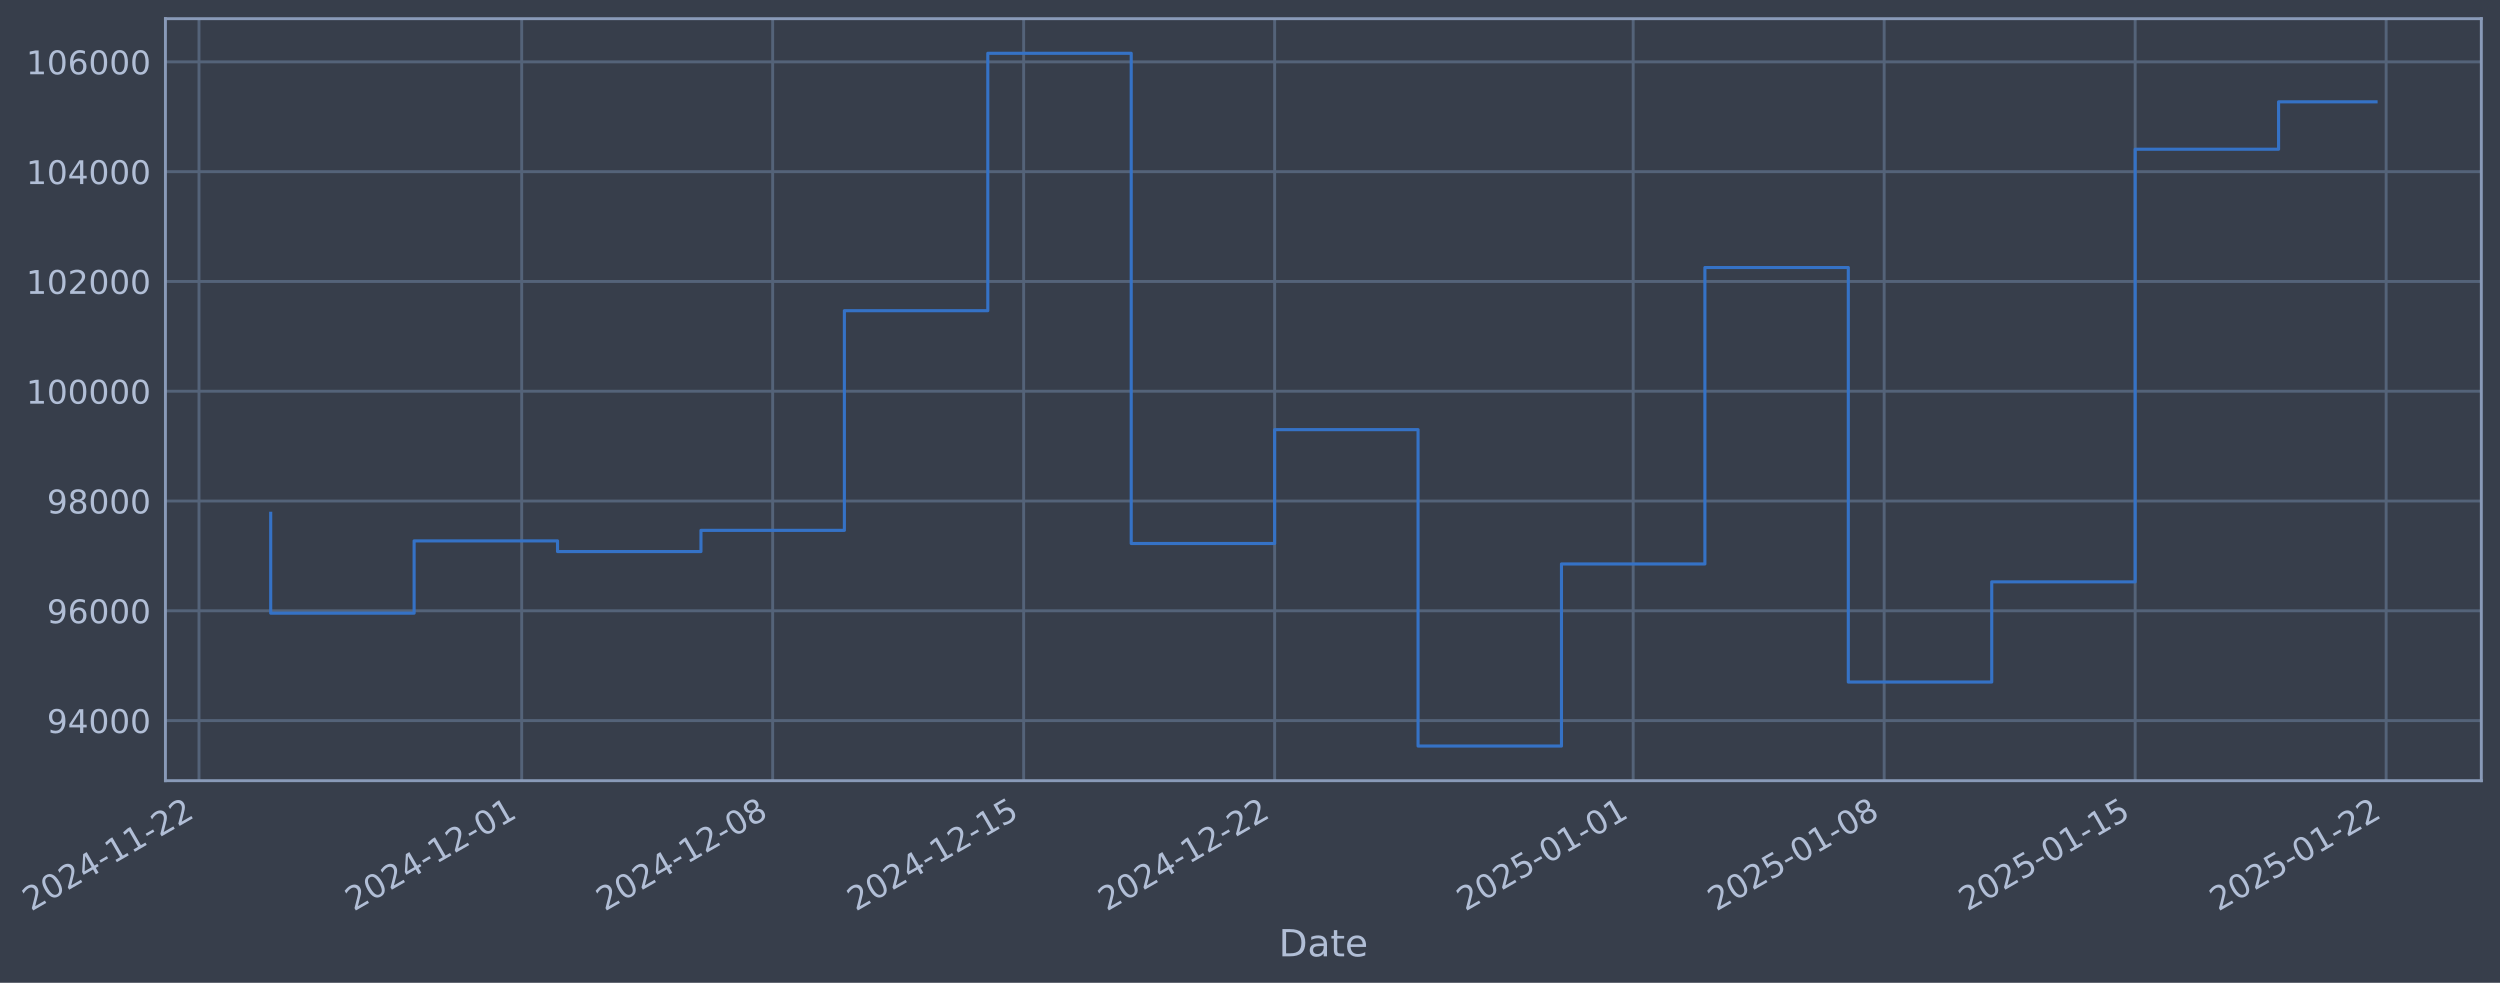
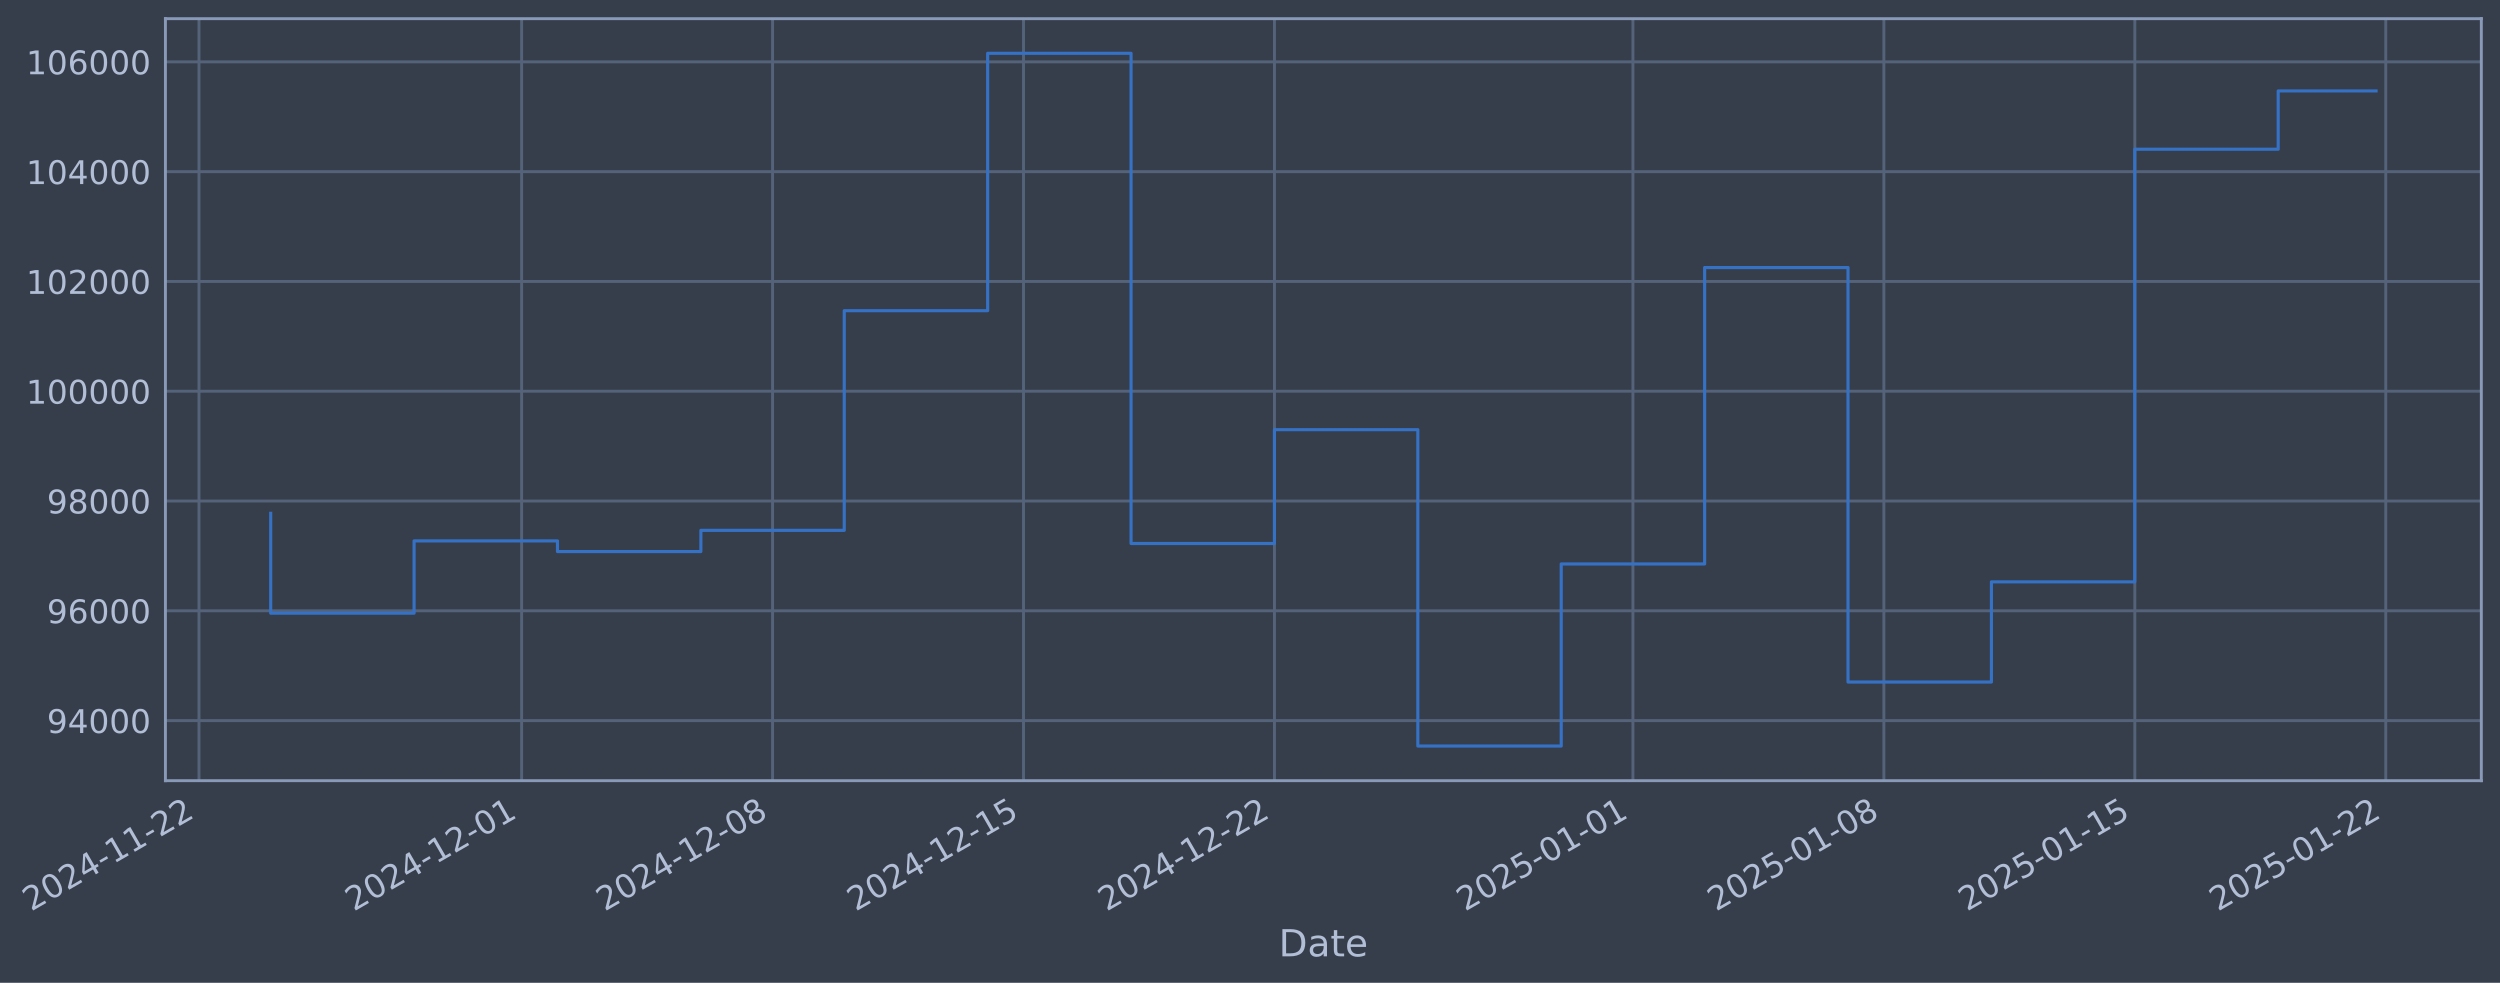
- <svg xmlns="http://www.w3.org/2000/svg" xmlns:xlink="http://www.w3.org/1999/xlink" width="963.775pt" height="378.87pt" viewBox="0 0 963.775 378.87" version="1.1">
+ <svg xmlns="http://www.w3.org/2000/svg" xmlns:xlink="http://www.w3.org/1999/xlink" width="963.77pt" height="378.87pt" viewBox="0 0 963.77 378.87" version="1.1">
  <defs>
    <style type="text/css">*{stroke-linejoin: round; stroke-linecap: butt}</style>
  </defs>
  <g id="figure_1">
    <g id="patch_1">
-       <path d="M 0 378.87  L 963.775 378.87  L 963.775 0  L 0 0  z " style="fill: #373e4b" />
+       <path d="M 0 378.87  L 963.77 378.87  L 963.77 0  L 0 0  z " style="fill: #373e4b" />
    </g>
    <g id="axes_1">
      <g id="patch_2">
-         <path d="M 63.775 300.96  L 956.575 300.96  L 956.575 7.2  L 63.775 7.2  z " style="fill: #373e4b" />
+         <path d="M 63.77 300.96  L 956.57 300.96  L 956.57 7.2  L 63.77 7.2  z " style="fill: #373e4b" />
      </g>
      <g id="matplotlib.axis_1">
        <g id="xtick_1">
          <g id="line2d_1">
-             <path d="M 76.713 300.96  L 76.713 7.2  " clip-path="url(#p895ead4eb9)" style="fill: none; stroke: #546379; stroke-width: 1.12; stroke-linecap: square" />
+             <path d="M 76.713 300.96  L 76.713 7.2  " clip-path="url(#p73d4c91f81)" style="fill: none; stroke: #546379; stroke-width: 1.12; stroke-linecap: square" />
          </g>
          <g id="line2d_2" />
          <g id="text_1">
            <g style="fill: #b1bed6" transform="translate(11.98702 351.4642) rotate(-30) scale(0.126 -0.126)">
              <defs>
                <path id="DejaVuSans-32" d="M 1228 531  L 3431 531  L 3431 0  L 469 0  L 469 531  Q 828 903 1448 1529  Q 2069 2156 2228 2338  Q 2531 2678 2651 2914  Q 2772 3150 2772 3378  Q 2772 3750 2511 3984  Q 2250 4219 1831 4219  Q 1534 4219 1204 4116  Q 875 4013 500 3803  L 500 4441  Q 881 4594 1212 4672  Q 1544 4750 1819 4750  Q 2544 4750 2975 4387  Q 3406 4025 3406 3419  Q 3406 3131 3298 2873  Q 3191 2616 2906 2266  Q 2828 2175 2409 1742  Q 1991 1309 1228 531  z " transform="scale(0.015625)" />
                <path id="DejaVuSans-30" d="M 2034 4250  Q 1547 4250 1301 3770  Q 1056 3291 1056 2328  Q 1056 1369 1301 889  Q 1547 409 2034 409  Q 2525 409 2770 889  Q 3016 1369 3016 2328  Q 3016 3291 2770 3770  Q 2525 4250 2034 4250  z M 2034 4750  Q 2819 4750 3233 4129  Q 3647 3509 3647 2328  Q 3647 1150 3233 529  Q 2819 -91 2034 -91  Q 1250 -91 836 529  Q 422 1150 422 2328  Q 422 3509 836 4129  Q 1250 4750 2034 4750  z " transform="scale(0.015625)" />
                <path id="DejaVuSans-34" d="M 2419 4116  L 825 1625  L 2419 1625  L 2419 4116  z M 2253 4666  L 3047 4666  L 3047 1625  L 3713 1625  L 3713 1100  L 3047 1100  L 3047 0  L 2419 0  L 2419 1100  L 313 1100  L 313 1709  L 2253 4666  z " transform="scale(0.015625)" />
                <path id="DejaVuSans-2d" d="M 313 2009  L 1997 2009  L 1997 1497  L 313 1497  L 313 2009  z " transform="scale(0.015625)" />
                <path id="DejaVuSans-31" d="M 794 531  L 1825 531  L 1825 4091  L 703 3866  L 703 4441  L 1819 4666  L 2450 4666  L 2450 531  L 3481 531  L 3481 0  L 794 0  L 794 531  z " transform="scale(0.015625)" />
              </defs>
              <use xlink:href="#DejaVuSans-32" />
              <use xlink:href="#DejaVuSans-30" transform="translate(63.62305 0)" />
              <use xlink:href="#DejaVuSans-32" transform="translate(127.2461 0)" />
              <use xlink:href="#DejaVuSans-34" transform="translate(190.8691 0)" />
              <use xlink:href="#DejaVuSans-2d" transform="translate(254.4922 0)" />
              <use xlink:href="#DejaVuSans-31" transform="translate(290.5762 0)" />
              <use xlink:href="#DejaVuSans-31" transform="translate(354.1992 0)" />
              <use xlink:href="#DejaVuSans-2d" transform="translate(417.8223 0)" />
              <use xlink:href="#DejaVuSans-32" transform="translate(453.9062 0)" />
              <use xlink:href="#DejaVuSans-32" transform="translate(517.5293 0)" />
            </g>
          </g>
        </g>
        <g id="xtick_2">
          <g id="line2d_3">
-             <path d="M 201.114 300.96  L 201.114 7.2  " clip-path="url(#p895ead4eb9)" style="fill: none; stroke: #546379; stroke-width: 1.12; stroke-linecap: square" />
+             <path d="M 201.091 300.96  L 201.091 7.2  " clip-path="url(#p73d4c91f81)" style="fill: none; stroke: #546379; stroke-width: 1.12; stroke-linecap: square" />
          </g>
          <g id="line2d_4" />
          <g id="text_2">
-             <g style="fill: #b1bed6" transform="translate(136.3886 351.4642) rotate(-30) scale(0.126 -0.126)">
+             <g style="fill: #b1bed6" transform="translate(136.3658 351.4642) rotate(-30) scale(0.126 -0.126)">
              <use xlink:href="#DejaVuSans-32" />
              <use xlink:href="#DejaVuSans-30" transform="translate(63.62305 0)" />
              <use xlink:href="#DejaVuSans-32" transform="translate(127.2461 0)" />
              <use xlink:href="#DejaVuSans-34" transform="translate(190.8691 0)" />
              <use xlink:href="#DejaVuSans-2d" transform="translate(254.4922 0)" />
              <use xlink:href="#DejaVuSans-31" transform="translate(290.5762 0)" />
              <use xlink:href="#DejaVuSans-32" transform="translate(354.1992 0)" />
              <use xlink:href="#DejaVuSans-2d" transform="translate(417.8223 0)" />
              <use xlink:href="#DejaVuSans-30" transform="translate(453.9062 0)" />
              <use xlink:href="#DejaVuSans-31" transform="translate(517.5293 0)" />
            </g>
          </g>
        </g>
        <g id="xtick_3">
          <g id="line2d_5">
-             <path d="M 297.871 300.96  L 297.871 7.2  " clip-path="url(#p895ead4eb9)" style="fill: none; stroke: #546379; stroke-width: 1.12; stroke-linecap: square" />
+             <path d="M 297.83 300.96  L 297.83 7.2  " clip-path="url(#p73d4c91f81)" style="fill: none; stroke: #546379; stroke-width: 1.12; stroke-linecap: square" />
          </g>
          <g id="line2d_6" />
          <g id="text_3">
-             <g style="fill: #b1bed6" transform="translate(233.1453 351.4642) rotate(-30) scale(0.126 -0.126)">
+             <g style="fill: #b1bed6" transform="translate(233.1048 351.4642) rotate(-30) scale(0.126 -0.126)">
              <defs>
                <path id="DejaVuSans-38" d="M 2034 2216  Q 1584 2216 1326 1975  Q 1069 1734 1069 1313  Q 1069 891 1326 650  Q 1584 409 2034 409  Q 2484 409 2743 651  Q 3003 894 3003 1313  Q 3003 1734 2745 1975  Q 2488 2216 2034 2216  z M 1403 2484  Q 997 2584 770 2862  Q 544 3141 544 3541  Q 544 4100 942 4425  Q 1341 4750 2034 4750  Q 2731 4750 3128 4425  Q 3525 4100 3525 3541  Q 3525 3141 3298 2862  Q 3072 2584 2669 2484  Q 3125 2378 3379 2068  Q 3634 1759 3634 1313  Q 3634 634 3220 271  Q 2806 -91 2034 -91  Q 1263 -91 848 271  Q 434 634 434 1313  Q 434 1759 690 2068  Q 947 2378 1403 2484  z M 1172 3481  Q 1172 3119 1398 2916  Q 1625 2713 2034 2713  Q 2441 2713 2670 2916  Q 2900 3119 2900 3481  Q 2900 3844 2670 4047  Q 2441 4250 2034 4250  Q 1625 4250 1398 4047  Q 1172 3844 1172 3481  z " transform="scale(0.015625)" />
              </defs>
              <use xlink:href="#DejaVuSans-32" />
              <use xlink:href="#DejaVuSans-30" transform="translate(63.62305 0)" />
              <use xlink:href="#DejaVuSans-32" transform="translate(127.2461 0)" />
              <use xlink:href="#DejaVuSans-34" transform="translate(190.8691 0)" />
              <use xlink:href="#DejaVuSans-2d" transform="translate(254.4922 0)" />
              <use xlink:href="#DejaVuSans-31" transform="translate(290.5762 0)" />
              <use xlink:href="#DejaVuSans-32" transform="translate(354.1992 0)" />
              <use xlink:href="#DejaVuSans-2d" transform="translate(417.8223 0)" />
              <use xlink:href="#DejaVuSans-30" transform="translate(453.9062 0)" />
              <use xlink:href="#DejaVuSans-38" transform="translate(517.5293 0)" />
            </g>
          </g>
        </g>
        <g id="xtick_4">
          <g id="line2d_7">
-             <path d="M 394.628 300.96  L 394.628 7.2  " clip-path="url(#p895ead4eb9)" style="fill: none; stroke: #546379; stroke-width: 1.12; stroke-linecap: square" />
+             <path d="M 394.569 300.96  L 394.569 7.2  " clip-path="url(#p73d4c91f81)" style="fill: none; stroke: #546379; stroke-width: 1.12; stroke-linecap: square" />
          </g>
          <g id="line2d_8" />
          <g id="text_4">
-             <g style="fill: #b1bed6" transform="translate(329.9021 351.4642) rotate(-30) scale(0.126 -0.126)">
+             <g style="fill: #b1bed6" transform="translate(329.8439 351.4642) rotate(-30) scale(0.126 -0.126)">
              <defs>
                <path id="DejaVuSans-35" d="M 691 4666  L 3169 4666  L 3169 4134  L 1269 4134  L 1269 2991  Q 1406 3038 1543 3061  Q 1681 3084 1819 3084  Q 2600 3084 3056 2656  Q 3513 2228 3513 1497  Q 3513 744 3044 326  Q 2575 -91 1722 -91  Q 1428 -91 1123 -41  Q 819 9 494 109  L 494 744  Q 775 591 1075 516  Q 1375 441 1709 441  Q 2250 441 2565 725  Q 2881 1009 2881 1497  Q 2881 1984 2565 2268  Q 2250 2553 1709 2553  Q 1456 2553 1204 2497  Q 953 2441 691 2322  L 691 4666  z " transform="scale(0.015625)" />
              </defs>
              <use xlink:href="#DejaVuSans-32" />
              <use xlink:href="#DejaVuSans-30" transform="translate(63.62305 0)" />
              <use xlink:href="#DejaVuSans-32" transform="translate(127.2461 0)" />
              <use xlink:href="#DejaVuSans-34" transform="translate(190.8691 0)" />
              <use xlink:href="#DejaVuSans-2d" transform="translate(254.4922 0)" />
              <use xlink:href="#DejaVuSans-31" transform="translate(290.5762 0)" />
              <use xlink:href="#DejaVuSans-32" transform="translate(354.1992 0)" />
              <use xlink:href="#DejaVuSans-2d" transform="translate(417.8223 0)" />
              <use xlink:href="#DejaVuSans-31" transform="translate(453.9062 0)" />
              <use xlink:href="#DejaVuSans-35" transform="translate(517.5293 0)" />
            </g>
          </g>
        </g>
        <g id="xtick_5">
          <g id="line2d_9">
-             <path d="M 491.384 300.96  L 491.384 7.2  " clip-path="url(#p895ead4eb9)" style="fill: none; stroke: #546379; stroke-width: 1.12; stroke-linecap: square" />
+             <path d="M 491.308 300.96  L 491.308 7.2  " clip-path="url(#p73d4c91f81)" style="fill: none; stroke: #546379; stroke-width: 1.12; stroke-linecap: square" />
          </g>
          <g id="line2d_10" />
          <g id="text_5">
-             <g style="fill: #b1bed6" transform="translate(426.6588 351.4642) rotate(-30) scale(0.126 -0.126)">
+             <g style="fill: #b1bed6" transform="translate(426.5829 351.4642) rotate(-30) scale(0.126 -0.126)">
              <use xlink:href="#DejaVuSans-32" />
              <use xlink:href="#DejaVuSans-30" transform="translate(63.62305 0)" />
              <use xlink:href="#DejaVuSans-32" transform="translate(127.2461 0)" />
              <use xlink:href="#DejaVuSans-34" transform="translate(190.8691 0)" />
              <use xlink:href="#DejaVuSans-2d" transform="translate(254.4922 0)" />
              <use xlink:href="#DejaVuSans-31" transform="translate(290.5762 0)" />
              <use xlink:href="#DejaVuSans-32" transform="translate(354.1992 0)" />
              <use xlink:href="#DejaVuSans-2d" transform="translate(417.8223 0)" />
              <use xlink:href="#DejaVuSans-32" transform="translate(453.9062 0)" />
              <use xlink:href="#DejaVuSans-32" transform="translate(517.5293 0)" />
            </g>
          </g>
        </g>
        <g id="xtick_6">
          <g id="line2d_11">
-             <path d="M 629.608 300.96  L 629.608 7.2  " clip-path="url(#p895ead4eb9)" style="fill: none; stroke: #546379; stroke-width: 1.12; stroke-linecap: square" />
+             <path d="M 629.507 300.96  L 629.507 7.2  " clip-path="url(#p73d4c91f81)" style="fill: none; stroke: #546379; stroke-width: 1.12; stroke-linecap: square" />
          </g>
          <g id="line2d_12" />
          <g id="text_6">
-             <g style="fill: #b1bed6" transform="translate(564.8827 351.4642) rotate(-30) scale(0.126 -0.126)">
+             <g style="fill: #b1bed6" transform="translate(564.7815 351.4642) rotate(-30) scale(0.126 -0.126)">
              <use xlink:href="#DejaVuSans-32" />
              <use xlink:href="#DejaVuSans-30" transform="translate(63.62305 0)" />
              <use xlink:href="#DejaVuSans-32" transform="translate(127.2461 0)" />
              <use xlink:href="#DejaVuSans-35" transform="translate(190.8691 0)" />
              <use xlink:href="#DejaVuSans-2d" transform="translate(254.4922 0)" />
              <use xlink:href="#DejaVuSans-30" transform="translate(290.5762 0)" />
              <use xlink:href="#DejaVuSans-31" transform="translate(354.1992 0)" />
              <use xlink:href="#DejaVuSans-2d" transform="translate(417.8223 0)" />
              <use xlink:href="#DejaVuSans-30" transform="translate(453.9062 0)" />
              <use xlink:href="#DejaVuSans-31" transform="translate(517.5293 0)" />
            </g>
          </g>
        </g>
        <g id="xtick_7">
          <g id="line2d_13">
-             <path d="M 726.365 300.96  L 726.365 7.2  " clip-path="url(#p895ead4eb9)" style="fill: none; stroke: #546379; stroke-width: 1.12; stroke-linecap: square" />
+             <path d="M 726.246 300.96  L 726.246 7.2  " clip-path="url(#p73d4c91f81)" style="fill: none; stroke: #546379; stroke-width: 1.12; stroke-linecap: square" />
          </g>
          <g id="line2d_14" />
          <g id="text_7">
-             <g style="fill: #b1bed6" transform="translate(661.6395 351.4642) rotate(-30) scale(0.126 -0.126)">
+             <g style="fill: #b1bed6" transform="translate(661.5206 351.4642) rotate(-30) scale(0.126 -0.126)">
              <use xlink:href="#DejaVuSans-32" />
              <use xlink:href="#DejaVuSans-30" transform="translate(63.62305 0)" />
              <use xlink:href="#DejaVuSans-32" transform="translate(127.2461 0)" />
              <use xlink:href="#DejaVuSans-35" transform="translate(190.8691 0)" />
              <use xlink:href="#DejaVuSans-2d" transform="translate(254.4922 0)" />
              <use xlink:href="#DejaVuSans-30" transform="translate(290.5762 0)" />
              <use xlink:href="#DejaVuSans-31" transform="translate(354.1992 0)" />
              <use xlink:href="#DejaVuSans-2d" transform="translate(417.8223 0)" />
              <use xlink:href="#DejaVuSans-30" transform="translate(453.9062 0)" />
              <use xlink:href="#DejaVuSans-38" transform="translate(517.5293 0)" />
            </g>
          </g>
        </g>
        <g id="xtick_8">
          <g id="line2d_15">
-             <path d="M 823.122 300.96  L 823.122 7.2  " clip-path="url(#p895ead4eb9)" style="fill: none; stroke: #546379; stroke-width: 1.12; stroke-linecap: square" />
+             <path d="M 822.985 300.96  L 822.985 7.2  " clip-path="url(#p73d4c91f81)" style="fill: none; stroke: #546379; stroke-width: 1.12; stroke-linecap: square" />
          </g>
          <g id="line2d_16" />
          <g id="text_8">
-             <g style="fill: #b1bed6" transform="translate(758.3962 351.4642) rotate(-30) scale(0.126 -0.126)">
+             <g style="fill: #b1bed6" transform="translate(758.2596 351.4642) rotate(-30) scale(0.126 -0.126)">
              <use xlink:href="#DejaVuSans-32" />
              <use xlink:href="#DejaVuSans-30" transform="translate(63.62305 0)" />
              <use xlink:href="#DejaVuSans-32" transform="translate(127.2461 0)" />
              <use xlink:href="#DejaVuSans-35" transform="translate(190.8691 0)" />
              <use xlink:href="#DejaVuSans-2d" transform="translate(254.4922 0)" />
              <use xlink:href="#DejaVuSans-30" transform="translate(290.5762 0)" />
              <use xlink:href="#DejaVuSans-31" transform="translate(354.1992 0)" />
              <use xlink:href="#DejaVuSans-2d" transform="translate(417.8223 0)" />
              <use xlink:href="#DejaVuSans-31" transform="translate(453.9062 0)" />
              <use xlink:href="#DejaVuSans-35" transform="translate(517.5293 0)" />
            </g>
          </g>
        </g>
        <g id="xtick_9">
          <g id="line2d_17">
-             <path d="M 919.879 300.96  L 919.879 7.2  " clip-path="url(#p895ead4eb9)" style="fill: none; stroke: #546379; stroke-width: 1.12; stroke-linecap: square" />
+             <path d="M 919.724 300.96  L 919.724 7.2  " clip-path="url(#p73d4c91f81)" style="fill: none; stroke: #546379; stroke-width: 1.12; stroke-linecap: square" />
          </g>
          <g id="line2d_18" />
          <g id="text_9">
-             <g style="fill: #b1bed6" transform="translate(855.153 351.4642) rotate(-30) scale(0.126 -0.126)">
+             <g style="fill: #b1bed6" transform="translate(854.9986 351.4642) rotate(-30) scale(0.126 -0.126)">
              <use xlink:href="#DejaVuSans-32" />
              <use xlink:href="#DejaVuSans-30" transform="translate(63.62305 0)" />
              <use xlink:href="#DejaVuSans-32" transform="translate(127.2461 0)" />
              <use xlink:href="#DejaVuSans-35" transform="translate(190.8691 0)" />
              <use xlink:href="#DejaVuSans-2d" transform="translate(254.4922 0)" />
              <use xlink:href="#DejaVuSans-30" transform="translate(290.5762 0)" />
              <use xlink:href="#DejaVuSans-31" transform="translate(354.1992 0)" />
              <use xlink:href="#DejaVuSans-2d" transform="translate(417.8223 0)" />
              <use xlink:href="#DejaVuSans-32" transform="translate(453.9062 0)" />
              <use xlink:href="#DejaVuSans-32" transform="translate(517.5293 0)" />
            </g>
          </g>
        </g>
        <g id="text_10">
-           <g style="fill: #b1bed6" transform="translate(492.9664 368.6753) scale(0.144 -0.144)">
+           <g style="fill: #b1bed6" transform="translate(492.9613 368.6753) scale(0.144 -0.144)">
            <defs>
              <path id="DejaVuSans-44" d="M 1259 4147  L 1259 519  L 2022 519  Q 2988 519 3436 956  Q 3884 1394 3884 2338  Q 3884 3275 3436 3711  Q 2988 4147 2022 4147  L 1259 4147  z M 628 4666  L 1925 4666  Q 3281 4666 3915 4102  Q 4550 3538 4550 2338  Q 4550 1131 3912 565  Q 3275 0 1925 0  L 628 0  L 628 4666  z " transform="scale(0.015625)" />
              <path id="DejaVuSans-61" d="M 2194 1759  Q 1497 1759 1228 1600  Q 959 1441 959 1056  Q 959 750 1161 570  Q 1363 391 1709 391  Q 2188 391 2477 730  Q 2766 1069 2766 1631  L 2766 1759  L 2194 1759  z M 3341 1997  L 3341 0  L 2766 0  L 2766 531  Q 2569 213 2275 61  Q 1981 -91 1556 -91  Q 1019 -91 701 211  Q 384 513 384 1019  Q 384 1609 779 1909  Q 1175 2209 1959 2209  L 2766 2209  L 2766 2266  Q 2766 2663 2505 2880  Q 2244 3097 1772 3097  Q 1472 3097 1187 3025  Q 903 2953 641 2809  L 641 3341  Q 956 3463 1253 3523  Q 1550 3584 1831 3584  Q 2591 3584 2966 3190  Q 3341 2797 3341 1997  z " transform="scale(0.015625)" />
              <path id="DejaVuSans-74" d="M 1172 4494  L 1172 3500  L 2356 3500  L 2356 3053  L 1172 3053  L 1172 1153  Q 1172 725 1289 603  Q 1406 481 1766 481  L 2356 481  L 2356 0  L 1766 0  Q 1100 0 847 248  Q 594 497 594 1153  L 594 3053  L 172 3053  L 172 3500  L 594 3500  L 594 4494  L 1172 4494  z " transform="scale(0.015625)" />
              <path id="DejaVuSans-65" d="M 3597 1894  L 3597 1613  L 953 1613  Q 991 1019 1311 708  Q 1631 397 2203 397  Q 2534 397 2845 478  Q 3156 559 3463 722  L 3463 178  Q 3153 47 2828 -22  Q 2503 -91 2169 -91  Q 1331 -91 842 396  Q 353 884 353 1716  Q 353 2575 817 3079  Q 1281 3584 2069 3584  Q 2775 3584 3186 3129  Q 3597 2675 3597 1894  z M 3022 2063  Q 3016 2534 2758 2815  Q 2500 3097 2075 3097  Q 1594 3097 1305 2825  Q 1016 2553 972 2059  L 3022 2063  z " transform="scale(0.015625)" />
            </defs>
            <use xlink:href="#DejaVuSans-44" />
            <use xlink:href="#DejaVuSans-61" transform="translate(77.00195 0)" />
            <use xlink:href="#DejaVuSans-74" transform="translate(138.2812 0)" />
            <use xlink:href="#DejaVuSans-65" transform="translate(177.4902 0)" />
          </g>
        </g>
      </g>
      <g id="matplotlib.axis_2">
        <g id="ytick_1">
          <g id="line2d_19">
-             <path d="M 63.775 277.797  L 956.575 277.797  " clip-path="url(#p895ead4eb9)" style="fill: none; stroke: #546379; stroke-width: 1.12; stroke-linecap: square" />
+             <path d="M 63.77 277.797  L 956.57 277.797  " clip-path="url(#p73d4c91f81)" style="fill: none; stroke: #546379; stroke-width: 1.12; stroke-linecap: square" />
          </g>
          <g id="line2d_20" />
          <g id="text_11">
-             <g style="fill: #b1bed6" transform="translate(18.09174 282.5841) scale(0.126 -0.126)">
+             <g style="fill: #b1bed6" transform="translate(18.08668 282.5841) scale(0.126 -0.126)">
              <defs>
                <path id="DejaVuSans-39" d="M 703 97  L 703 672  Q 941 559 1184 500  Q 1428 441 1663 441  Q 2288 441 2617 861  Q 2947 1281 2994 2138  Q 2813 1869 2534 1725  Q 2256 1581 1919 1581  Q 1219 1581 811 2004  Q 403 2428 403 3163  Q 403 3881 828 4315  Q 1253 4750 1959 4750  Q 2769 4750 3195 4129  Q 3622 3509 3622 2328  Q 3622 1225 3098 567  Q 2575 -91 1691 -91  Q 1453 -91 1209 -44  Q 966 3 703 97  z M 1959 2075  Q 2384 2075 2632 2365  Q 2881 2656 2881 3163  Q 2881 3666 2632 3958  Q 2384 4250 1959 4250  Q 1534 4250 1286 3958  Q 1038 3666 1038 3163  Q 1038 2656 1286 2365  Q 1534 2075 1959 2075  z " transform="scale(0.015625)" />
              </defs>
              <use xlink:href="#DejaVuSans-39" />
              <use xlink:href="#DejaVuSans-34" transform="translate(63.62305 0)" />
              <use xlink:href="#DejaVuSans-30" transform="translate(127.2461 0)" />
              <use xlink:href="#DejaVuSans-30" transform="translate(190.8691 0)" />
              <use xlink:href="#DejaVuSans-30" transform="translate(254.4922 0)" />
            </g>
          </g>
        </g>
        <g id="ytick_2">
          <g id="line2d_21">
-             <path d="M 63.775 235.473  L 956.575 235.473  " clip-path="url(#p895ead4eb9)" style="fill: none; stroke: #546379; stroke-width: 1.12; stroke-linecap: square" />
+             <path d="M 63.77 235.473  L 956.57 235.473  " clip-path="url(#p73d4c91f81)" style="fill: none; stroke: #546379; stroke-width: 1.12; stroke-linecap: square" />
          </g>
          <g id="line2d_22" />
          <g id="text_12">
-             <g style="fill: #b1bed6" transform="translate(18.09174 240.2602) scale(0.126 -0.126)">
+             <g style="fill: #b1bed6" transform="translate(18.08668 240.2602) scale(0.126 -0.126)">
              <defs>
                <path id="DejaVuSans-36" d="M 2113 2584  Q 1688 2584 1439 2293  Q 1191 2003 1191 1497  Q 1191 994 1439 701  Q 1688 409 2113 409  Q 2538 409 2786 701  Q 3034 994 3034 1497  Q 3034 2003 2786 2293  Q 2538 2584 2113 2584  z M 3366 4563  L 3366 3988  Q 3128 4100 2886 4159  Q 2644 4219 2406 4219  Q 1781 4219 1451 3797  Q 1122 3375 1075 2522  Q 1259 2794 1537 2939  Q 1816 3084 2150 3084  Q 2853 3084 3261 2657  Q 3669 2231 3669 1497  Q 3669 778 3244 343  Q 2819 -91 2113 -91  Q 1303 -91 875 529  Q 447 1150 447 2328  Q 447 3434 972 4092  Q 1497 4750 2381 4750  Q 2619 4750 2861 4703  Q 3103 4656 3366 4563  z " transform="scale(0.015625)" />
              </defs>
              <use xlink:href="#DejaVuSans-39" />
              <use xlink:href="#DejaVuSans-36" transform="translate(63.62305 0)" />
              <use xlink:href="#DejaVuSans-30" transform="translate(127.2461 0)" />
              <use xlink:href="#DejaVuSans-30" transform="translate(190.8691 0)" />
              <use xlink:href="#DejaVuSans-30" transform="translate(254.4922 0)" />
            </g>
          </g>
        </g>
        <g id="ytick_3">
          <g id="line2d_23">
-             <path d="M 63.775 193.149  L 956.575 193.149  " clip-path="url(#p895ead4eb9)" style="fill: none; stroke: #546379; stroke-width: 1.12; stroke-linecap: square" />
+             <path d="M 63.77 193.149  L 956.57 193.149  " clip-path="url(#p73d4c91f81)" style="fill: none; stroke: #546379; stroke-width: 1.12; stroke-linecap: square" />
          </g>
          <g id="line2d_24" />
          <g id="text_13">
-             <g style="fill: #b1bed6" transform="translate(18.09174 197.9364) scale(0.126 -0.126)">
+             <g style="fill: #b1bed6" transform="translate(18.08668 197.9364) scale(0.126 -0.126)">
              <use xlink:href="#DejaVuSans-39" />
              <use xlink:href="#DejaVuSans-38" transform="translate(63.62305 0)" />
              <use xlink:href="#DejaVuSans-30" transform="translate(127.2461 0)" />
              <use xlink:href="#DejaVuSans-30" transform="translate(190.8691 0)" />
              <use xlink:href="#DejaVuSans-30" transform="translate(254.4922 0)" />
            </g>
          </g>
        </g>
        <g id="ytick_4">
          <g id="line2d_25">
-             <path d="M 63.775 150.826  L 956.575 150.826  " clip-path="url(#p895ead4eb9)" style="fill: none; stroke: #546379; stroke-width: 1.12; stroke-linecap: square" />
+             <path d="M 63.77 150.826  L 956.57 150.826  " clip-path="url(#p73d4c91f81)" style="fill: none; stroke: #546379; stroke-width: 1.12; stroke-linecap: square" />
          </g>
          <g id="line2d_26" />
          <g id="text_14">
-             <g style="fill: #b1bed6" transform="translate(10.07499 155.6126) scale(0.126 -0.126)">
+             <g style="fill: #b1bed6" transform="translate(10.06993 155.6126) scale(0.126 -0.126)">
              <use xlink:href="#DejaVuSans-31" />
              <use xlink:href="#DejaVuSans-30" transform="translate(63.62305 0)" />
              <use xlink:href="#DejaVuSans-30" transform="translate(127.2461 0)" />
              <use xlink:href="#DejaVuSans-30" transform="translate(190.8691 0)" />
              <use xlink:href="#DejaVuSans-30" transform="translate(254.4922 0)" />
              <use xlink:href="#DejaVuSans-30" transform="translate(318.1152 0)" />
            </g>
          </g>
        </g>
        <g id="ytick_5">
          <g id="line2d_27">
-             <path d="M 63.775 108.502  L 956.575 108.502  " clip-path="url(#p895ead4eb9)" style="fill: none; stroke: #546379; stroke-width: 1.12; stroke-linecap: square" />
+             <path d="M 63.77 108.502  L 956.57 108.502  " clip-path="url(#p73d4c91f81)" style="fill: none; stroke: #546379; stroke-width: 1.12; stroke-linecap: square" />
          </g>
          <g id="line2d_28" />
          <g id="text_15">
-             <g style="fill: #b1bed6" transform="translate(10.07499 113.2888) scale(0.126 -0.126)">
+             <g style="fill: #b1bed6" transform="translate(10.06993 113.2888) scale(0.126 -0.126)">
              <use xlink:href="#DejaVuSans-31" />
              <use xlink:href="#DejaVuSans-30" transform="translate(63.62305 0)" />
              <use xlink:href="#DejaVuSans-32" transform="translate(127.2461 0)" />
              <use xlink:href="#DejaVuSans-30" transform="translate(190.8691 0)" />
              <use xlink:href="#DejaVuSans-30" transform="translate(254.4922 0)" />
              <use xlink:href="#DejaVuSans-30" transform="translate(318.1152 0)" />
            </g>
          </g>
        </g>
        <g id="ytick_6">
          <g id="line2d_29">
-             <path d="M 63.775 66.178  L 956.575 66.178  " clip-path="url(#p895ead4eb9)" style="fill: none; stroke: #546379; stroke-width: 1.12; stroke-linecap: square" />
+             <path d="M 63.77 66.178  L 956.57 66.178  " clip-path="url(#p73d4c91f81)" style="fill: none; stroke: #546379; stroke-width: 1.12; stroke-linecap: square" />
          </g>
          <g id="line2d_30" />
          <g id="text_16">
-             <g style="fill: #b1bed6" transform="translate(10.07499 70.96502) scale(0.126 -0.126)">
+             <g style="fill: #b1bed6" transform="translate(10.06993 70.96502) scale(0.126 -0.126)">
              <use xlink:href="#DejaVuSans-31" />
              <use xlink:href="#DejaVuSans-30" transform="translate(63.62305 0)" />
              <use xlink:href="#DejaVuSans-34" transform="translate(127.2461 0)" />
              <use xlink:href="#DejaVuSans-30" transform="translate(190.8691 0)" />
              <use xlink:href="#DejaVuSans-30" transform="translate(254.4922 0)" />
              <use xlink:href="#DejaVuSans-30" transform="translate(318.1152 0)" />
            </g>
          </g>
        </g>
        <g id="ytick_7">
          <g id="line2d_31">
-             <path d="M 63.775 23.854  L 956.575 23.854  " clip-path="url(#p895ead4eb9)" style="fill: none; stroke: #546379; stroke-width: 1.12; stroke-linecap: square" />
+             <path d="M 63.77 23.854  L 956.57 23.854  " clip-path="url(#p73d4c91f81)" style="fill: none; stroke: #546379; stroke-width: 1.12; stroke-linecap: square" />
          </g>
          <g id="line2d_32" />
          <g id="text_17">
-             <g style="fill: #b1bed6" transform="translate(10.07499 28.64121) scale(0.126 -0.126)">
+             <g style="fill: #b1bed6" transform="translate(10.06993 28.64121) scale(0.126 -0.126)">
              <use xlink:href="#DejaVuSans-31" />
              <use xlink:href="#DejaVuSans-30" transform="translate(63.62305 0)" />
              <use xlink:href="#DejaVuSans-36" transform="translate(127.2461 0)" />
              <use xlink:href="#DejaVuSans-30" transform="translate(190.8691 0)" />
              <use xlink:href="#DejaVuSans-30" transform="translate(254.4922 0)" />
              <use xlink:href="#DejaVuSans-30" transform="translate(318.1152 0)" />
            </g>
          </g>
        </g>
      </g>
      <g id="line2d_33">
-         <path d="M 104.357 197.87  L 104.357 236.383  L 159.647 236.383  L 159.647 208.521  L 214.936 208.521  L 214.936 212.628  L 270.226 212.628  L 270.226 204.459  L 325.516 204.459  L 325.516 119.77  L 380.805 119.77  L 380.805 20.553  L 436.095 20.553  L 436.095 209.517  L 491.384 209.517  L 491.384 165.636  L 546.674 165.636  L 546.674 287.607  L 601.963 287.607  L 601.963 217.409  L 657.253 217.409  L 657.253 103.141  L 712.543 103.141  L 712.543 262.927  L 767.832 262.927  L 767.832 224.318  L 823.122 224.318  L 823.122 57.525  L 878.411 57.525  L 878.411 39.256  L 915.994 39.256  " clip-path="url(#p895ead4eb9)" style="fill: none; stroke: #3572c6; stroke-width: 1.2; stroke-linecap: square" />
+         <path d="M 104.352 197.87  L 104.352 236.383  L 159.632 236.383  L 159.632 208.521  L 214.911 208.521  L 214.911 212.628  L 270.191 212.628  L 270.191 204.459  L 325.47 204.459  L 325.47 119.77  L 380.749 119.77  L 380.749 20.553  L 436.029 20.553  L 436.029 209.517  L 491.308 209.517  L 491.308 165.636  L 546.588 165.636  L 546.588 287.607  L 601.867 287.607  L 601.867 217.409  L 657.147 217.409  L 657.147 103.141  L 712.426 103.141  L 712.426 262.927  L 767.706 262.927  L 767.706 224.318  L 822.985 224.318  L 822.985 57.525  L 878.265 57.525  L 878.265 35.052  L 915.989 35.052  " clip-path="url(#p73d4c91f81)" style="fill: none; stroke: #3572c6; stroke-width: 1.2; stroke-linecap: square" />
      </g>
      <g id="patch_3">
-         <path d="M 63.775 300.96  L 63.775 7.2  " style="fill: none; stroke: #899ab8; stroke-width: 1.12; stroke-linejoin: miter; stroke-linecap: square" />
+         <path d="M 63.77 300.96  L 63.77 7.2  " style="fill: none; stroke: #899ab8; stroke-width: 1.12; stroke-linejoin: miter; stroke-linecap: square" />
      </g>
      <g id="patch_4">
-         <path d="M 956.575 300.96  L 956.575 7.2  " style="fill: none; stroke: #899ab8; stroke-width: 1.12; stroke-linejoin: miter; stroke-linecap: square" />
+         <path d="M 956.57 300.96  L 956.57 7.2  " style="fill: none; stroke: #899ab8; stroke-width: 1.12; stroke-linejoin: miter; stroke-linecap: square" />
      </g>
      <g id="patch_5">
-         <path d="M 63.775 300.96  L 956.575 300.96  " style="fill: none; stroke: #899ab8; stroke-width: 1.12; stroke-linejoin: miter; stroke-linecap: square" />
+         <path d="M 63.77 300.96  L 956.57 300.96  " style="fill: none; stroke: #899ab8; stroke-width: 1.12; stroke-linejoin: miter; stroke-linecap: square" />
      </g>
      <g id="patch_6">
-         <path d="M 63.775 7.2  L 956.575 7.2  " style="fill: none; stroke: #899ab8; stroke-width: 1.12; stroke-linejoin: miter; stroke-linecap: square" />
+         <path d="M 63.77 7.2  L 956.57 7.2  " style="fill: none; stroke: #899ab8; stroke-width: 1.12; stroke-linejoin: miter; stroke-linecap: square" />
      </g>
    </g>
  </g>
  <defs>
-     <clipPath id="p895ead4eb9">
-       <rect x="63.775" y="7.2" width="892.8" height="293.76" />
+     <clipPath id="p73d4c91f81">
+       <rect x="63.77" y="7.2" width="892.8" height="293.76" />
    </clipPath>
  </defs>
</svg>
